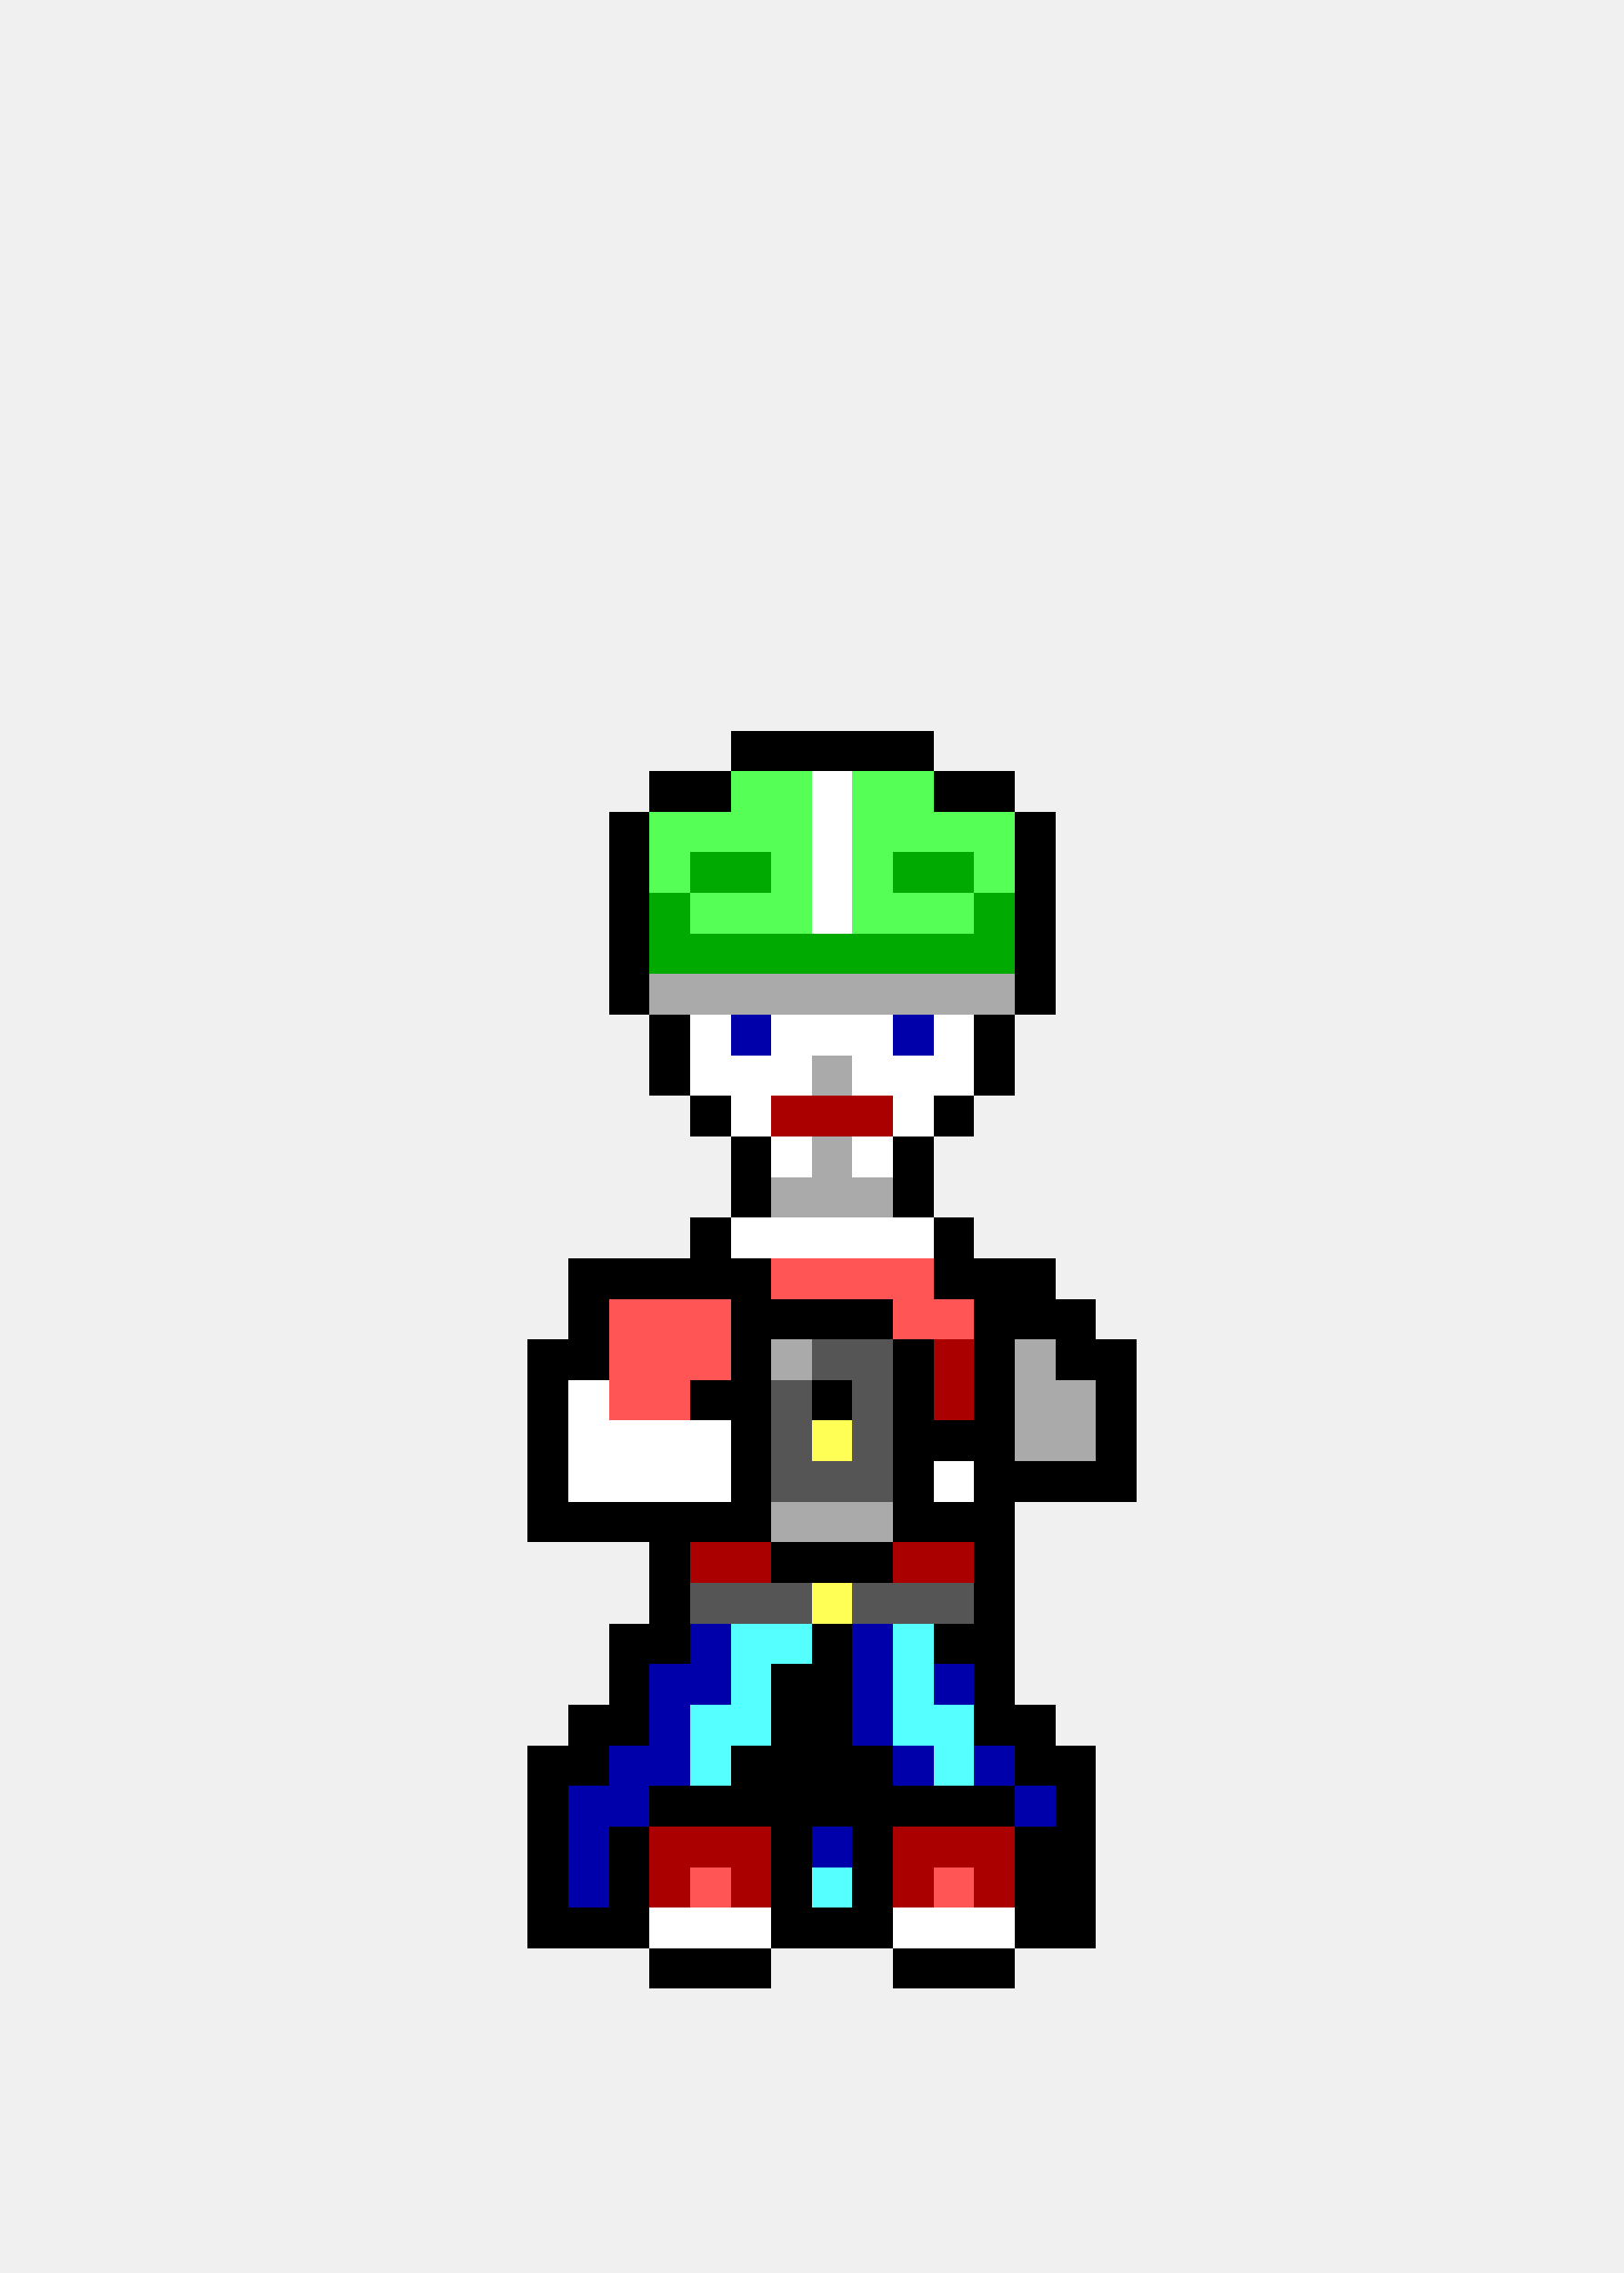
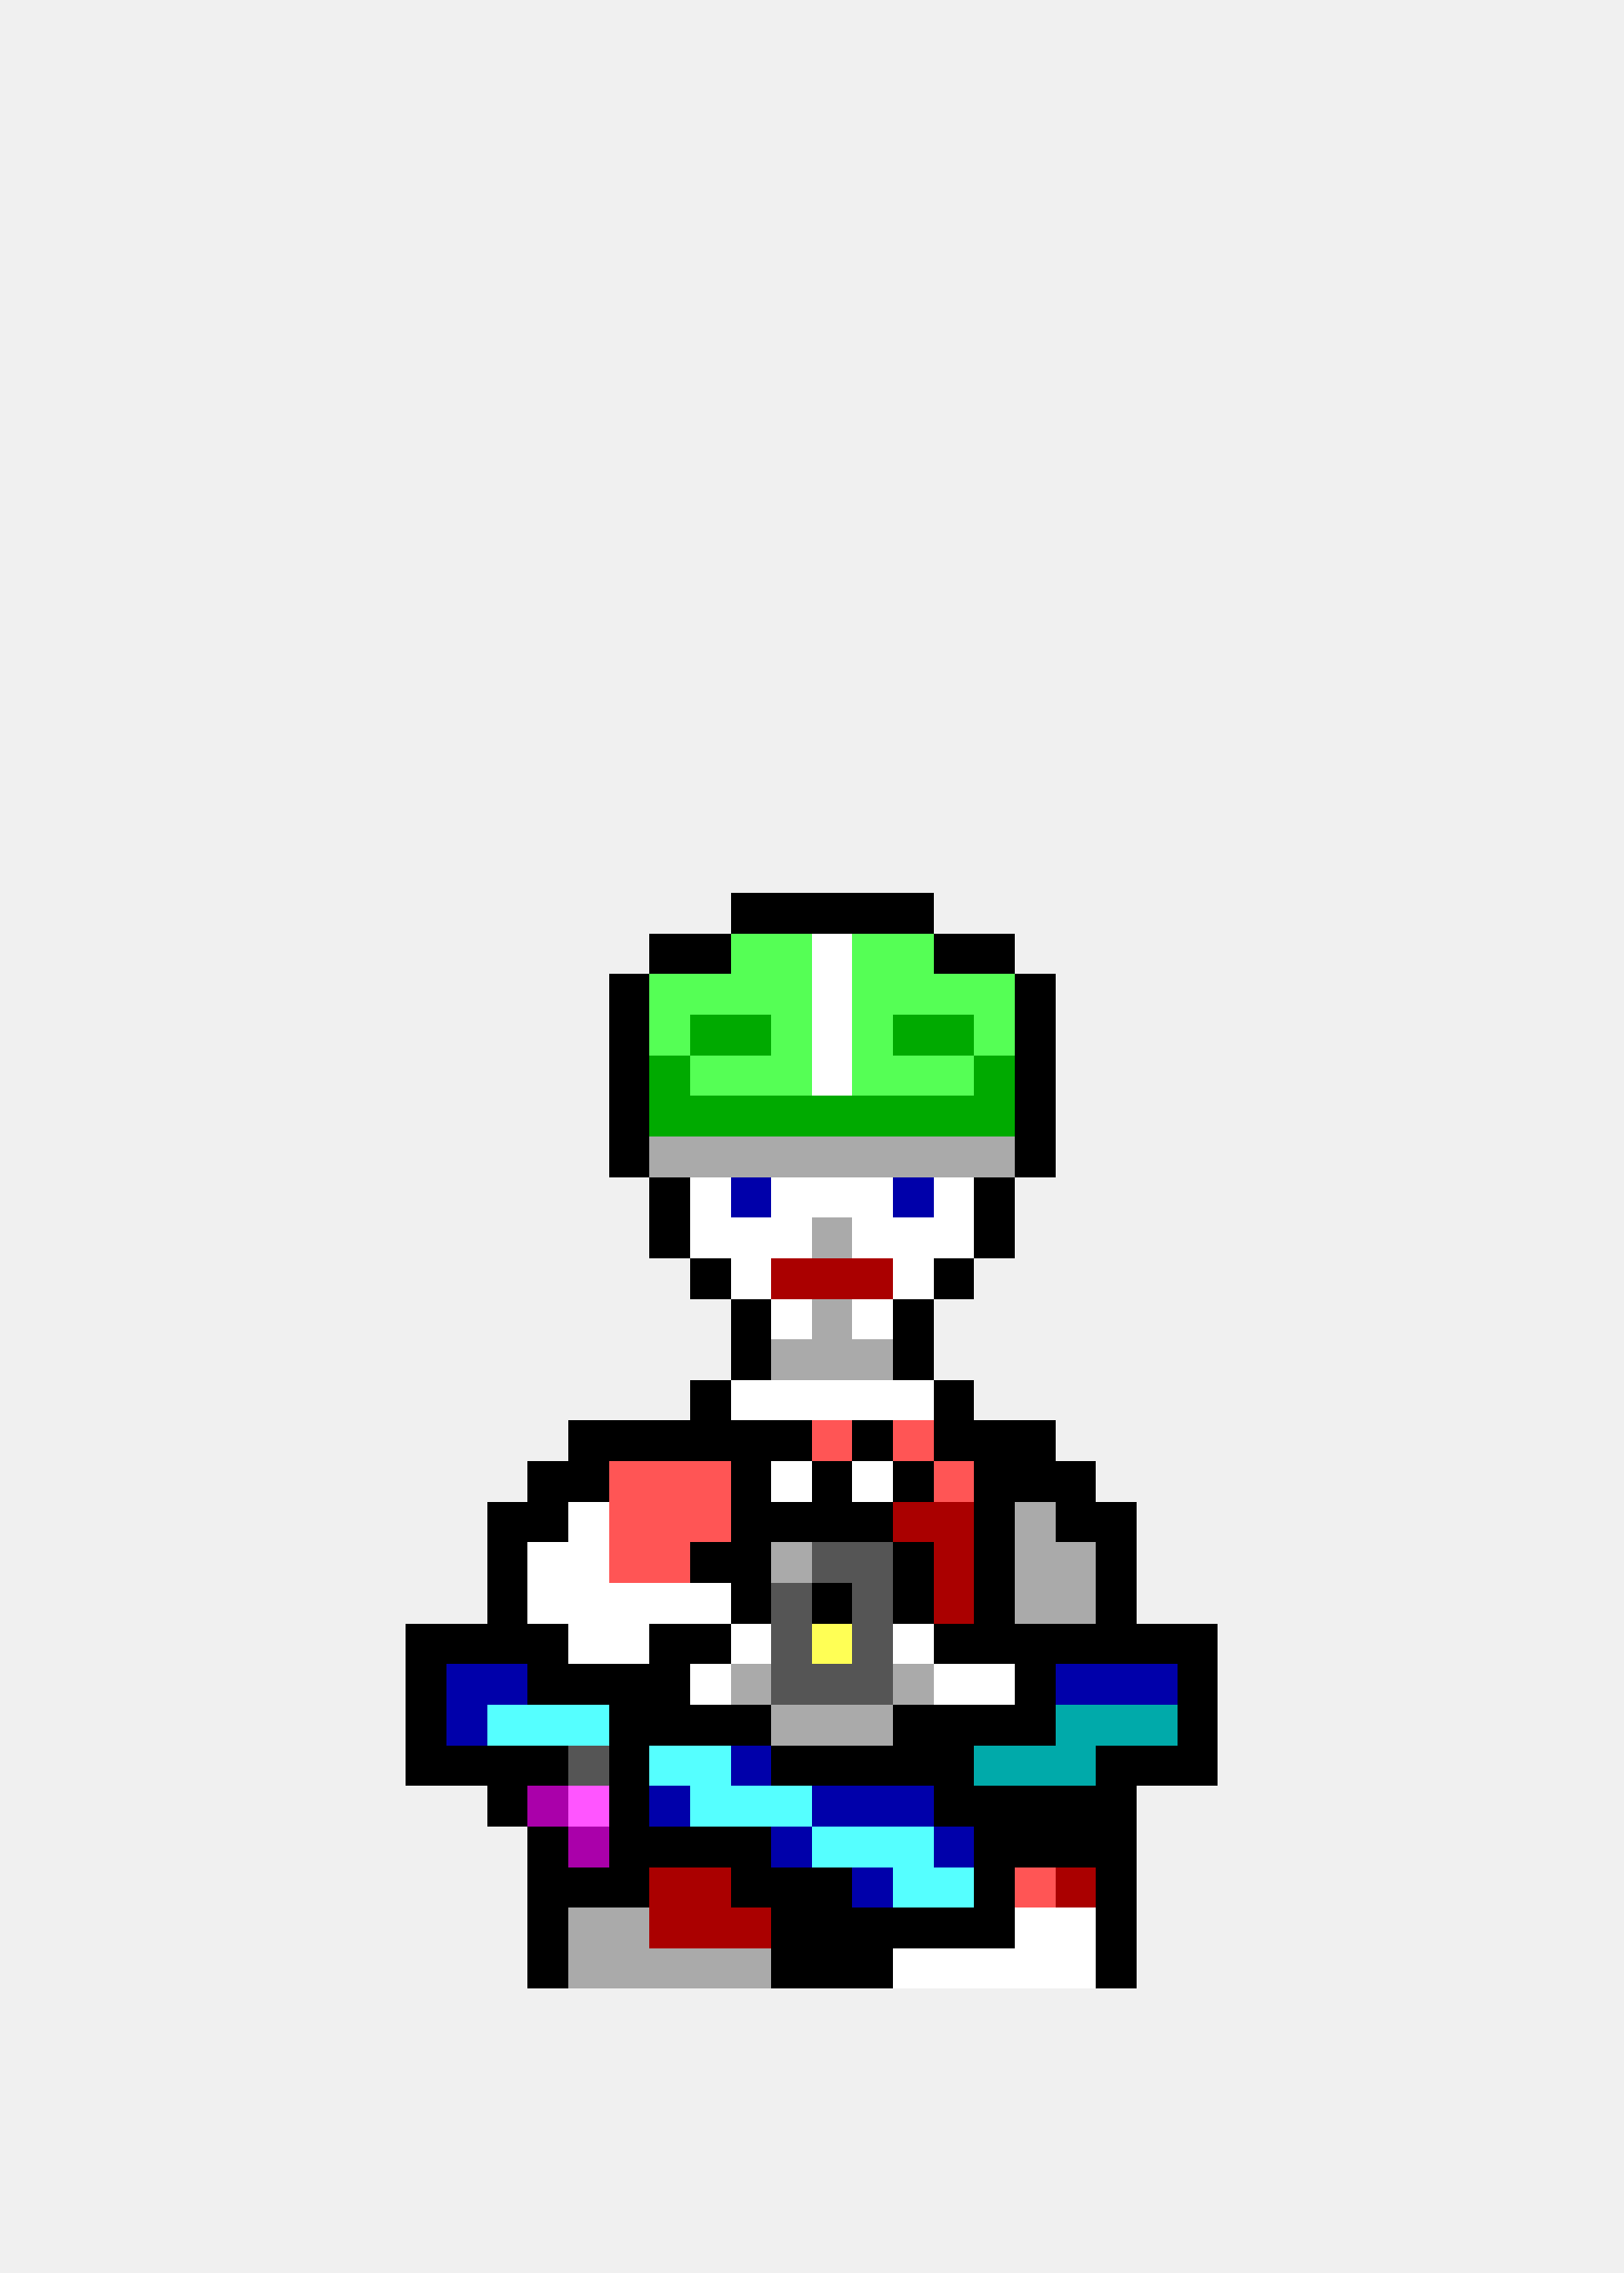
<svg xmlns="http://www.w3.org/2000/svg" width="40" height="56" viewBox="0 0 40 56" shape-rendering="crispEdges">
-   <rect x="18" y="18" width="1" height="1" fill="#000000" />
-   <rect x="19" y="18" width="1" height="1" fill="#000000" />
-   <rect x="20" y="18" width="1" height="1" fill="#000000" />
-   <rect x="21" y="18" width="1" height="1" fill="#000000" />
-   <rect x="22" y="18" width="1" height="1" fill="#000000" />
-   <rect x="16" y="19" width="1" height="1" fill="#000000" />
-   <rect x="17" y="19" width="1" height="1" fill="#000000" />
-   <rect x="18" y="19" width="1" height="1" fill="#55ff55" />
-   <rect x="19" y="19" width="1" height="1" fill="#55ff55" />
-   <rect x="20" y="19" width="1" height="1" fill="#ffffff" />
-   <rect x="21" y="19" width="1" height="1" fill="#55ff55" />
-   <rect x="22" y="19" width="1" height="1" fill="#55ff55" />
-   <rect x="23" y="19" width="1" height="1" fill="#000000" />
-   <rect x="24" y="19" width="1" height="1" fill="#000000" />
-   <rect x="15" y="20" width="1" height="1" fill="#000000" />
-   <rect x="16" y="20" width="1" height="1" fill="#55ff55" />
-   <rect x="17" y="20" width="1" height="1" fill="#55ff55" />
-   <rect x="18" y="20" width="1" height="1" fill="#55ff55" />
-   <rect x="19" y="20" width="1" height="1" fill="#55ff55" />
-   <rect x="20" y="20" width="1" height="1" fill="#ffffff" />
-   <rect x="21" y="20" width="1" height="1" fill="#55ff55" />
-   <rect x="22" y="20" width="1" height="1" fill="#55ff55" />
-   <rect x="23" y="20" width="1" height="1" fill="#55ff55" />
-   <rect x="24" y="20" width="1" height="1" fill="#55ff55" />
-   <rect x="25" y="20" width="1" height="1" fill="#000000" />
-   <rect x="15" y="21" width="1" height="1" fill="#000000" />
-   <rect x="16" y="21" width="1" height="1" fill="#55ff55" />
-   <rect x="17" y="21" width="1" height="1" fill="#00aa00" />
-   <rect x="18" y="21" width="1" height="1" fill="#00aa00" />
-   <rect x="19" y="21" width="1" height="1" fill="#55ff55" />
-   <rect x="20" y="21" width="1" height="1" fill="#ffffff" />
-   <rect x="21" y="21" width="1" height="1" fill="#55ff55" />
-   <rect x="22" y="21" width="1" height="1" fill="#00aa00" />
-   <rect x="23" y="21" width="1" height="1" fill="#00aa00" />
-   <rect x="24" y="21" width="1" height="1" fill="#55ff55" />
-   <rect x="25" y="21" width="1" height="1" fill="#000000" />
-   <rect x="15" y="22" width="1" height="1" fill="#000000" />
-   <rect x="16" y="22" width="1" height="1" fill="#00aa00" />
-   <rect x="17" y="22" width="1" height="1" fill="#55ff55" />
-   <rect x="18" y="22" width="1" height="1" fill="#55ff55" />
-   <rect x="19" y="22" width="1" height="1" fill="#55ff55" />
-   <rect x="20" y="22" width="1" height="1" fill="#ffffff" />
-   <rect x="21" y="22" width="1" height="1" fill="#55ff55" />
-   <rect x="22" y="22" width="1" height="1" fill="#55ff55" />
-   <rect x="23" y="22" width="1" height="1" fill="#55ff55" />
-   <rect x="24" y="22" width="1" height="1" fill="#00aa00" />
-   <rect x="25" y="22" width="1" height="1" fill="#000000" />
-   <rect x="15" y="23" width="1" height="1" fill="#000000" />
-   <rect x="16" y="23" width="1" height="1" fill="#00aa00" />
-   <rect x="17" y="23" width="1" height="1" fill="#00aa00" />
-   <rect x="18" y="23" width="1" height="1" fill="#00aa00" />
-   <rect x="19" y="23" width="1" height="1" fill="#00aa00" />
-   <rect x="20" y="23" width="1" height="1" fill="#00aa00" />
-   <rect x="21" y="23" width="1" height="1" fill="#00aa00" />
-   <rect x="22" y="23" width="1" height="1" fill="#00aa00" />
-   <rect x="23" y="23" width="1" height="1" fill="#00aa00" />
-   <rect x="24" y="23" width="1" height="1" fill="#00aa00" />
-   <rect x="25" y="23" width="1" height="1" fill="#000000" />
+   <rect x="18" y="22" width="1" height="1" fill="#000000" />
+   <rect x="19" y="22" width="1" height="1" fill="#000000" />
+   <rect x="20" y="22" width="1" height="1" fill="#000000" />
+   <rect x="21" y="22" width="1" height="1" fill="#000000" />
+   <rect x="22" y="22" width="1" height="1" fill="#000000" />
+   <rect x="16" y="23" width="1" height="1" fill="#000000" />
+   <rect x="17" y="23" width="1" height="1" fill="#000000" />
+   <rect x="18" y="23" width="1" height="1" fill="#55ff55" />
+   <rect x="19" y="23" width="1" height="1" fill="#55ff55" />
+   <rect x="20" y="23" width="1" height="1" fill="#ffffff" />
+   <rect x="21" y="23" width="1" height="1" fill="#55ff55" />
+   <rect x="22" y="23" width="1" height="1" fill="#55ff55" />
+   <rect x="23" y="23" width="1" height="1" fill="#000000" />
+   <rect x="24" y="23" width="1" height="1" fill="#000000" />
  <rect x="15" y="24" width="1" height="1" fill="#000000" />
-   <rect x="16" y="24" width="1" height="1" fill="#aaaaaa" />
-   <rect x="17" y="24" width="1" height="1" fill="#aaaaaa" />
-   <rect x="18" y="24" width="1" height="1" fill="#aaaaaa" />
-   <rect x="19" y="24" width="1" height="1" fill="#aaaaaa" />
-   <rect x="20" y="24" width="1" height="1" fill="#aaaaaa" />
-   <rect x="21" y="24" width="1" height="1" fill="#aaaaaa" />
-   <rect x="22" y="24" width="1" height="1" fill="#aaaaaa" />
-   <rect x="23" y="24" width="1" height="1" fill="#aaaaaa" />
-   <rect x="24" y="24" width="1" height="1" fill="#aaaaaa" />
+   <rect x="16" y="24" width="1" height="1" fill="#55ff55" />
+   <rect x="17" y="24" width="1" height="1" fill="#55ff55" />
+   <rect x="18" y="24" width="1" height="1" fill="#55ff55" />
+   <rect x="19" y="24" width="1" height="1" fill="#55ff55" />
+   <rect x="20" y="24" width="1" height="1" fill="#ffffff" />
+   <rect x="21" y="24" width="1" height="1" fill="#55ff55" />
+   <rect x="22" y="24" width="1" height="1" fill="#55ff55" />
+   <rect x="23" y="24" width="1" height="1" fill="#55ff55" />
+   <rect x="24" y="24" width="1" height="1" fill="#55ff55" />
  <rect x="25" y="24" width="1" height="1" fill="#000000" />
-   <rect x="16" y="25" width="1" height="1" fill="#000000" />
-   <rect x="17" y="25" width="1" height="1" fill="#ffffff" />
-   <rect x="18" y="25" width="1" height="1" fill="#0000aa" />
-   <rect x="19" y="25" width="1" height="1" fill="#ffffff" />
+   <rect x="15" y="25" width="1" height="1" fill="#000000" />
+   <rect x="16" y="25" width="1" height="1" fill="#55ff55" />
+   <rect x="17" y="25" width="1" height="1" fill="#00aa00" />
+   <rect x="18" y="25" width="1" height="1" fill="#00aa00" />
+   <rect x="19" y="25" width="1" height="1" fill="#55ff55" />
  <rect x="20" y="25" width="1" height="1" fill="#ffffff" />
-   <rect x="21" y="25" width="1" height="1" fill="#ffffff" />
-   <rect x="22" y="25" width="1" height="1" fill="#0000aa" />
-   <rect x="23" y="25" width="1" height="1" fill="#ffffff" />
-   <rect x="24" y="25" width="1" height="1" fill="#000000" />
-   <rect x="16" y="26" width="1" height="1" fill="#000000" />
-   <rect x="17" y="26" width="1" height="1" fill="#ffffff" />
-   <rect x="18" y="26" width="1" height="1" fill="#ffffff" />
-   <rect x="19" y="26" width="1" height="1" fill="#ffffff" />
-   <rect x="20" y="26" width="1" height="1" fill="#aaaaaa" />
-   <rect x="21" y="26" width="1" height="1" fill="#ffffff" />
-   <rect x="22" y="26" width="1" height="1" fill="#ffffff" />
-   <rect x="23" y="26" width="1" height="1" fill="#ffffff" />
-   <rect x="24" y="26" width="1" height="1" fill="#000000" />
-   <rect x="17" y="27" width="1" height="1" fill="#000000" />
-   <rect x="18" y="27" width="1" height="1" fill="#ffffff" />
-   <rect x="19" y="27" width="1" height="1" fill="#aa0000" />
-   <rect x="20" y="27" width="1" height="1" fill="#aa0000" />
-   <rect x="21" y="27" width="1" height="1" fill="#aa0000" />
-   <rect x="22" y="27" width="1" height="1" fill="#ffffff" />
-   <rect x="23" y="27" width="1" height="1" fill="#000000" />
-   <rect x="18" y="28" width="1" height="1" fill="#000000" />
-   <rect x="19" y="28" width="1" height="1" fill="#ffffff" />
+   <rect x="21" y="25" width="1" height="1" fill="#55ff55" />
+   <rect x="22" y="25" width="1" height="1" fill="#00aa00" />
+   <rect x="23" y="25" width="1" height="1" fill="#00aa00" />
+   <rect x="24" y="25" width="1" height="1" fill="#55ff55" />
+   <rect x="25" y="25" width="1" height="1" fill="#000000" />
+   <rect x="15" y="26" width="1" height="1" fill="#000000" />
+   <rect x="16" y="26" width="1" height="1" fill="#00aa00" />
+   <rect x="17" y="26" width="1" height="1" fill="#55ff55" />
+   <rect x="18" y="26" width="1" height="1" fill="#55ff55" />
+   <rect x="19" y="26" width="1" height="1" fill="#55ff55" />
+   <rect x="20" y="26" width="1" height="1" fill="#ffffff" />
+   <rect x="21" y="26" width="1" height="1" fill="#55ff55" />
+   <rect x="22" y="26" width="1" height="1" fill="#55ff55" />
+   <rect x="23" y="26" width="1" height="1" fill="#55ff55" />
+   <rect x="24" y="26" width="1" height="1" fill="#00aa00" />
+   <rect x="25" y="26" width="1" height="1" fill="#000000" />
+   <rect x="15" y="27" width="1" height="1" fill="#000000" />
+   <rect x="16" y="27" width="1" height="1" fill="#00aa00" />
+   <rect x="17" y="27" width="1" height="1" fill="#00aa00" />
+   <rect x="18" y="27" width="1" height="1" fill="#00aa00" />
+   <rect x="19" y="27" width="1" height="1" fill="#00aa00" />
+   <rect x="20" y="27" width="1" height="1" fill="#00aa00" />
+   <rect x="21" y="27" width="1" height="1" fill="#00aa00" />
+   <rect x="22" y="27" width="1" height="1" fill="#00aa00" />
+   <rect x="23" y="27" width="1" height="1" fill="#00aa00" />
+   <rect x="24" y="27" width="1" height="1" fill="#00aa00" />
+   <rect x="25" y="27" width="1" height="1" fill="#000000" />
+   <rect x="15" y="28" width="1" height="1" fill="#000000" />
+   <rect x="16" y="28" width="1" height="1" fill="#aaaaaa" />
+   <rect x="17" y="28" width="1" height="1" fill="#aaaaaa" />
+   <rect x="18" y="28" width="1" height="1" fill="#aaaaaa" />
+   <rect x="19" y="28" width="1" height="1" fill="#aaaaaa" />
  <rect x="20" y="28" width="1" height="1" fill="#aaaaaa" />
-   <rect x="21" y="28" width="1" height="1" fill="#ffffff" />
-   <rect x="22" y="28" width="1" height="1" fill="#000000" />
-   <rect x="18" y="29" width="1" height="1" fill="#000000" />
-   <rect x="19" y="29" width="1" height="1" fill="#aaaaaa" />
-   <rect x="20" y="29" width="1" height="1" fill="#aaaaaa" />
-   <rect x="21" y="29" width="1" height="1" fill="#aaaaaa" />
-   <rect x="22" y="29" width="1" height="1" fill="#000000" />
-   <rect x="17" y="30" width="1" height="1" fill="#000000" />
+   <rect x="21" y="28" width="1" height="1" fill="#aaaaaa" />
+   <rect x="22" y="28" width="1" height="1" fill="#aaaaaa" />
+   <rect x="23" y="28" width="1" height="1" fill="#aaaaaa" />
+   <rect x="24" y="28" width="1" height="1" fill="#aaaaaa" />
+   <rect x="25" y="28" width="1" height="1" fill="#000000" />
+   <rect x="16" y="29" width="1" height="1" fill="#000000" />
+   <rect x="17" y="29" width="1" height="1" fill="#ffffff" />
+   <rect x="18" y="29" width="1" height="1" fill="#0000aa" />
+   <rect x="19" y="29" width="1" height="1" fill="#ffffff" />
+   <rect x="20" y="29" width="1" height="1" fill="#ffffff" />
+   <rect x="21" y="29" width="1" height="1" fill="#ffffff" />
+   <rect x="22" y="29" width="1" height="1" fill="#0000aa" />
+   <rect x="23" y="29" width="1" height="1" fill="#ffffff" />
+   <rect x="24" y="29" width="1" height="1" fill="#000000" />
+   <rect x="16" y="30" width="1" height="1" fill="#000000" />
+   <rect x="17" y="30" width="1" height="1" fill="#ffffff" />
  <rect x="18" y="30" width="1" height="1" fill="#ffffff" />
  <rect x="19" y="30" width="1" height="1" fill="#ffffff" />
-   <rect x="20" y="30" width="1" height="1" fill="#ffffff" />
+   <rect x="20" y="30" width="1" height="1" fill="#aaaaaa" />
  <rect x="21" y="30" width="1" height="1" fill="#ffffff" />
  <rect x="22" y="30" width="1" height="1" fill="#ffffff" />
-   <rect x="23" y="30" width="1" height="1" fill="#000000" />
-   <rect x="14" y="31" width="1" height="1" fill="#000000" />
-   <rect x="15" y="31" width="1" height="1" fill="#000000" />
-   <rect x="16" y="31" width="1" height="1" fill="#000000" />
+   <rect x="23" y="30" width="1" height="1" fill="#ffffff" />
+   <rect x="24" y="30" width="1" height="1" fill="#000000" />
  <rect x="17" y="31" width="1" height="1" fill="#000000" />
-   <rect x="18" y="31" width="1" height="1" fill="#000000" />
-   <rect x="19" y="31" width="1" height="1" fill="#ff5555" />
-   <rect x="20" y="31" width="1" height="1" fill="#ff5555" />
-   <rect x="21" y="31" width="1" height="1" fill="#ff5555" />
-   <rect x="22" y="31" width="1" height="1" fill="#ff5555" />
+   <rect x="18" y="31" width="1" height="1" fill="#ffffff" />
+   <rect x="19" y="31" width="1" height="1" fill="#aa0000" />
+   <rect x="20" y="31" width="1" height="1" fill="#aa0000" />
+   <rect x="21" y="31" width="1" height="1" fill="#aa0000" />
+   <rect x="22" y="31" width="1" height="1" fill="#ffffff" />
  <rect x="23" y="31" width="1" height="1" fill="#000000" />
-   <rect x="24" y="31" width="1" height="1" fill="#000000" />
-   <rect x="25" y="31" width="1" height="1" fill="#000000" />
-   <rect x="14" y="32" width="1" height="1" fill="#000000" />
-   <rect x="15" y="32" width="1" height="1" fill="#ff5555" />
-   <rect x="16" y="32" width="1" height="1" fill="#ff5555" />
-   <rect x="17" y="32" width="1" height="1" fill="#ff5555" />
  <rect x="18" y="32" width="1" height="1" fill="#000000" />
-   <rect x="19" y="32" width="1" height="1" fill="#000000" />
-   <rect x="20" y="32" width="1" height="1" fill="#000000" />
-   <rect x="21" y="32" width="1" height="1" fill="#000000" />
-   <rect x="22" y="32" width="1" height="1" fill="#ff5555" />
-   <rect x="23" y="32" width="1" height="1" fill="#ff5555" />
-   <rect x="24" y="32" width="1" height="1" fill="#000000" />
-   <rect x="25" y="32" width="1" height="1" fill="#000000" />
-   <rect x="26" y="32" width="1" height="1" fill="#000000" />
-   <rect x="13" y="33" width="1" height="1" fill="#000000" />
-   <rect x="14" y="33" width="1" height="1" fill="#000000" />
-   <rect x="15" y="33" width="1" height="1" fill="#ff5555" />
-   <rect x="16" y="33" width="1" height="1" fill="#ff5555" />
-   <rect x="17" y="33" width="1" height="1" fill="#ff5555" />
+   <rect x="19" y="32" width="1" height="1" fill="#ffffff" />
+   <rect x="20" y="32" width="1" height="1" fill="#aaaaaa" />
+   <rect x="21" y="32" width="1" height="1" fill="#ffffff" />
+   <rect x="22" y="32" width="1" height="1" fill="#000000" />
  <rect x="18" y="33" width="1" height="1" fill="#000000" />
  <rect x="19" y="33" width="1" height="1" fill="#aaaaaa" />
-   <rect x="20" y="33" width="1" height="1" fill="#555555" />
-   <rect x="21" y="33" width="1" height="1" fill="#555555" />
+   <rect x="20" y="33" width="1" height="1" fill="#aaaaaa" />
+   <rect x="21" y="33" width="1" height="1" fill="#aaaaaa" />
  <rect x="22" y="33" width="1" height="1" fill="#000000" />
-   <rect x="23" y="33" width="1" height="1" fill="#aa0000" />
-   <rect x="24" y="33" width="1" height="1" fill="#000000" />
-   <rect x="25" y="33" width="1" height="1" fill="#aaaaaa" />
-   <rect x="26" y="33" width="1" height="1" fill="#000000" />
-   <rect x="27" y="33" width="1" height="1" fill="#000000" />
-   <rect x="13" y="34" width="1" height="1" fill="#000000" />
-   <rect x="14" y="34" width="1" height="1" fill="#ffffff" />
-   <rect x="15" y="34" width="1" height="1" fill="#ff5555" />
-   <rect x="16" y="34" width="1" height="1" fill="#ff5555" />
  <rect x="17" y="34" width="1" height="1" fill="#000000" />
-   <rect x="18" y="34" width="1" height="1" fill="#000000" />
-   <rect x="19" y="34" width="1" height="1" fill="#555555" />
-   <rect x="20" y="34" width="1" height="1" fill="#000000" />
-   <rect x="21" y="34" width="1" height="1" fill="#555555" />
-   <rect x="22" y="34" width="1" height="1" fill="#000000" />
-   <rect x="23" y="34" width="1" height="1" fill="#aa0000" />
-   <rect x="24" y="34" width="1" height="1" fill="#000000" />
-   <rect x="25" y="34" width="1" height="1" fill="#aaaaaa" />
-   <rect x="26" y="34" width="1" height="1" fill="#aaaaaa" />
-   <rect x="27" y="34" width="1" height="1" fill="#000000" />
-   <rect x="13" y="35" width="1" height="1" fill="#000000" />
-   <rect x="14" y="35" width="1" height="1" fill="#ffffff" />
-   <rect x="15" y="35" width="1" height="1" fill="#ffffff" />
-   <rect x="16" y="35" width="1" height="1" fill="#ffffff" />
-   <rect x="17" y="35" width="1" height="1" fill="#ffffff" />
+   <rect x="18" y="34" width="1" height="1" fill="#ffffff" />
+   <rect x="19" y="34" width="1" height="1" fill="#ffffff" />
+   <rect x="20" y="34" width="1" height="1" fill="#ffffff" />
+   <rect x="21" y="34" width="1" height="1" fill="#ffffff" />
+   <rect x="22" y="34" width="1" height="1" fill="#ffffff" />
+   <rect x="23" y="34" width="1" height="1" fill="#000000" />
+   <rect x="14" y="35" width="1" height="1" fill="#000000" />
+   <rect x="15" y="35" width="1" height="1" fill="#000000" />
+   <rect x="16" y="35" width="1" height="1" fill="#000000" />
+   <rect x="17" y="35" width="1" height="1" fill="#000000" />
  <rect x="18" y="35" width="1" height="1" fill="#000000" />
-   <rect x="19" y="35" width="1" height="1" fill="#555555" />
-   <rect x="20" y="35" width="1" height="1" fill="#ffff55" />
-   <rect x="21" y="35" width="1" height="1" fill="#555555" />
-   <rect x="22" y="35" width="1" height="1" fill="#000000" />
+   <rect x="19" y="35" width="1" height="1" fill="#000000" />
+   <rect x="20" y="35" width="1" height="1" fill="#ff5555" />
+   <rect x="21" y="35" width="1" height="1" fill="#000000" />
+   <rect x="22" y="35" width="1" height="1" fill="#ff5555" />
  <rect x="23" y="35" width="1" height="1" fill="#000000" />
  <rect x="24" y="35" width="1" height="1" fill="#000000" />
-   <rect x="25" y="35" width="1" height="1" fill="#aaaaaa" />
-   <rect x="26" y="35" width="1" height="1" fill="#aaaaaa" />
-   <rect x="27" y="35" width="1" height="1" fill="#000000" />
+   <rect x="25" y="35" width="1" height="1" fill="#000000" />
  <rect x="13" y="36" width="1" height="1" fill="#000000" />
-   <rect x="14" y="36" width="1" height="1" fill="#ffffff" />
-   <rect x="15" y="36" width="1" height="1" fill="#ffffff" />
-   <rect x="16" y="36" width="1" height="1" fill="#ffffff" />
-   <rect x="17" y="36" width="1" height="1" fill="#ffffff" />
+   <rect x="14" y="36" width="1" height="1" fill="#000000" />
+   <rect x="15" y="36" width="1" height="1" fill="#ff5555" />
+   <rect x="16" y="36" width="1" height="1" fill="#ff5555" />
+   <rect x="17" y="36" width="1" height="1" fill="#ff5555" />
  <rect x="18" y="36" width="1" height="1" fill="#000000" />
-   <rect x="19" y="36" width="1" height="1" fill="#555555" />
-   <rect x="20" y="36" width="1" height="1" fill="#555555" />
-   <rect x="21" y="36" width="1" height="1" fill="#555555" />
+   <rect x="19" y="36" width="1" height="1" fill="#ffffff" />
+   <rect x="20" y="36" width="1" height="1" fill="#000000" />
+   <rect x="21" y="36" width="1" height="1" fill="#ffffff" />
  <rect x="22" y="36" width="1" height="1" fill="#000000" />
-   <rect x="23" y="36" width="1" height="1" fill="#ffffff" />
+   <rect x="23" y="36" width="1" height="1" fill="#ff5555" />
  <rect x="24" y="36" width="1" height="1" fill="#000000" />
  <rect x="25" y="36" width="1" height="1" fill="#000000" />
  <rect x="26" y="36" width="1" height="1" fill="#000000" />
-   <rect x="27" y="36" width="1" height="1" fill="#000000" />
+   <rect x="12" y="37" width="1" height="1" fill="#000000" />
  <rect x="13" y="37" width="1" height="1" fill="#000000" />
-   <rect x="14" y="37" width="1" height="1" fill="#000000" />
-   <rect x="15" y="37" width="1" height="1" fill="#000000" />
-   <rect x="16" y="37" width="1" height="1" fill="#000000" />
-   <rect x="17" y="37" width="1" height="1" fill="#000000" />
+   <rect x="14" y="37" width="1" height="1" fill="#ffffff" />
+   <rect x="15" y="37" width="1" height="1" fill="#ff5555" />
+   <rect x="16" y="37" width="1" height="1" fill="#ff5555" />
+   <rect x="17" y="37" width="1" height="1" fill="#ff5555" />
  <rect x="18" y="37" width="1" height="1" fill="#000000" />
-   <rect x="19" y="37" width="1" height="1" fill="#aaaaaa" />
-   <rect x="20" y="37" width="1" height="1" fill="#aaaaaa" />
-   <rect x="21" y="37" width="1" height="1" fill="#aaaaaa" />
-   <rect x="22" y="37" width="1" height="1" fill="#000000" />
-   <rect x="23" y="37" width="1" height="1" fill="#000000" />
+   <rect x="19" y="37" width="1" height="1" fill="#000000" />
+   <rect x="20" y="37" width="1" height="1" fill="#000000" />
+   <rect x="21" y="37" width="1" height="1" fill="#000000" />
+   <rect x="22" y="37" width="1" height="1" fill="#aa0000" />
+   <rect x="23" y="37" width="1" height="1" fill="#aa0000" />
  <rect x="24" y="37" width="1" height="1" fill="#000000" />
-   <rect x="16" y="38" width="1" height="1" fill="#000000" />
-   <rect x="17" y="38" width="1" height="1" fill="#aa0000" />
-   <rect x="18" y="38" width="1" height="1" fill="#aa0000" />
-   <rect x="19" y="38" width="1" height="1" fill="#000000" />
-   <rect x="20" y="38" width="1" height="1" fill="#000000" />
-   <rect x="21" y="38" width="1" height="1" fill="#000000" />
-   <rect x="22" y="38" width="1" height="1" fill="#aa0000" />
+   <rect x="25" y="37" width="1" height="1" fill="#aaaaaa" />
+   <rect x="26" y="37" width="1" height="1" fill="#000000" />
+   <rect x="27" y="37" width="1" height="1" fill="#000000" />
+   <rect x="12" y="38" width="1" height="1" fill="#000000" />
+   <rect x="13" y="38" width="1" height="1" fill="#ffffff" />
+   <rect x="14" y="38" width="1" height="1" fill="#ffffff" />
+   <rect x="15" y="38" width="1" height="1" fill="#ff5555" />
+   <rect x="16" y="38" width="1" height="1" fill="#ff5555" />
+   <rect x="17" y="38" width="1" height="1" fill="#000000" />
+   <rect x="18" y="38" width="1" height="1" fill="#000000" />
+   <rect x="19" y="38" width="1" height="1" fill="#aaaaaa" />
+   <rect x="20" y="38" width="1" height="1" fill="#555555" />
+   <rect x="21" y="38" width="1" height="1" fill="#555555" />
+   <rect x="22" y="38" width="1" height="1" fill="#000000" />
  <rect x="23" y="38" width="1" height="1" fill="#aa0000" />
  <rect x="24" y="38" width="1" height="1" fill="#000000" />
-   <rect x="16" y="39" width="1" height="1" fill="#000000" />
-   <rect x="17" y="39" width="1" height="1" fill="#555555" />
-   <rect x="18" y="39" width="1" height="1" fill="#555555" />
+   <rect x="25" y="38" width="1" height="1" fill="#aaaaaa" />
+   <rect x="26" y="38" width="1" height="1" fill="#aaaaaa" />
+   <rect x="27" y="38" width="1" height="1" fill="#000000" />
+   <rect x="12" y="39" width="1" height="1" fill="#000000" />
+   <rect x="13" y="39" width="1" height="1" fill="#ffffff" />
+   <rect x="14" y="39" width="1" height="1" fill="#ffffff" />
+   <rect x="15" y="39" width="1" height="1" fill="#ffffff" />
+   <rect x="16" y="39" width="1" height="1" fill="#ffffff" />
+   <rect x="17" y="39" width="1" height="1" fill="#ffffff" />
+   <rect x="18" y="39" width="1" height="1" fill="#000000" />
  <rect x="19" y="39" width="1" height="1" fill="#555555" />
-   <rect x="20" y="39" width="1" height="1" fill="#ffff55" />
+   <rect x="20" y="39" width="1" height="1" fill="#000000" />
  <rect x="21" y="39" width="1" height="1" fill="#555555" />
-   <rect x="22" y="39" width="1" height="1" fill="#555555" />
-   <rect x="23" y="39" width="1" height="1" fill="#555555" />
+   <rect x="22" y="39" width="1" height="1" fill="#000000" />
+   <rect x="23" y="39" width="1" height="1" fill="#aa0000" />
  <rect x="24" y="39" width="1" height="1" fill="#000000" />
-   <rect x="15" y="40" width="1" height="1" fill="#000000" />
+   <rect x="25" y="39" width="1" height="1" fill="#aaaaaa" />
+   <rect x="26" y="39" width="1" height="1" fill="#aaaaaa" />
+   <rect x="27" y="39" width="1" height="1" fill="#000000" />
+   <rect x="10" y="40" width="1" height="1" fill="#000000" />
+   <rect x="11" y="40" width="1" height="1" fill="#000000" />
+   <rect x="12" y="40" width="1" height="1" fill="#000000" />
+   <rect x="13" y="40" width="1" height="1" fill="#000000" />
+   <rect x="14" y="40" width="1" height="1" fill="#ffffff" />
+   <rect x="15" y="40" width="1" height="1" fill="#ffffff" />
  <rect x="16" y="40" width="1" height="1" fill="#000000" />
-   <rect x="17" y="40" width="1" height="1" fill="#0000aa" />
-   <rect x="18" y="40" width="1" height="1" fill="#55ffff" />
-   <rect x="19" y="40" width="1" height="1" fill="#55ffff" />
-   <rect x="20" y="40" width="1" height="1" fill="#000000" />
-   <rect x="21" y="40" width="1" height="1" fill="#0000aa" />
-   <rect x="22" y="40" width="1" height="1" fill="#55ffff" />
+   <rect x="17" y="40" width="1" height="1" fill="#000000" />
+   <rect x="18" y="40" width="1" height="1" fill="#ffffff" />
+   <rect x="19" y="40" width="1" height="1" fill="#555555" />
+   <rect x="20" y="40" width="1" height="1" fill="#ffff55" />
+   <rect x="21" y="40" width="1" height="1" fill="#555555" />
+   <rect x="22" y="40" width="1" height="1" fill="#ffffff" />
  <rect x="23" y="40" width="1" height="1" fill="#000000" />
  <rect x="24" y="40" width="1" height="1" fill="#000000" />
+   <rect x="25" y="40" width="1" height="1" fill="#000000" />
+   <rect x="26" y="40" width="1" height="1" fill="#000000" />
+   <rect x="27" y="40" width="1" height="1" fill="#000000" />
+   <rect x="28" y="40" width="1" height="1" fill="#000000" />
+   <rect x="29" y="40" width="1" height="1" fill="#000000" />
+   <rect x="10" y="41" width="1" height="1" fill="#000000" />
+   <rect x="11" y="41" width="1" height="1" fill="#0000aa" />
+   <rect x="12" y="41" width="1" height="1" fill="#0000aa" />
+   <rect x="13" y="41" width="1" height="1" fill="#000000" />
+   <rect x="14" y="41" width="1" height="1" fill="#000000" />
  <rect x="15" y="41" width="1" height="1" fill="#000000" />
-   <rect x="16" y="41" width="1" height="1" fill="#0000aa" />
-   <rect x="17" y="41" width="1" height="1" fill="#0000aa" />
-   <rect x="18" y="41" width="1" height="1" fill="#55ffff" />
-   <rect x="19" y="41" width="1" height="1" fill="#000000" />
-   <rect x="20" y="41" width="1" height="1" fill="#000000" />
-   <rect x="21" y="41" width="1" height="1" fill="#0000aa" />
-   <rect x="22" y="41" width="1" height="1" fill="#55ffff" />
-   <rect x="23" y="41" width="1" height="1" fill="#0000aa" />
-   <rect x="24" y="41" width="1" height="1" fill="#000000" />
-   <rect x="14" y="42" width="1" height="1" fill="#000000" />
+   <rect x="16" y="41" width="1" height="1" fill="#000000" />
+   <rect x="17" y="41" width="1" height="1" fill="#ffffff" />
+   <rect x="18" y="41" width="1" height="1" fill="#aaaaaa" />
+   <rect x="19" y="41" width="1" height="1" fill="#555555" />
+   <rect x="20" y="41" width="1" height="1" fill="#555555" />
+   <rect x="21" y="41" width="1" height="1" fill="#555555" />
+   <rect x="22" y="41" width="1" height="1" fill="#aaaaaa" />
+   <rect x="23" y="41" width="1" height="1" fill="#ffffff" />
+   <rect x="24" y="41" width="1" height="1" fill="#ffffff" />
+   <rect x="25" y="41" width="1" height="1" fill="#000000" />
+   <rect x="26" y="41" width="1" height="1" fill="#0000aa" />
+   <rect x="27" y="41" width="1" height="1" fill="#0000aa" />
+   <rect x="28" y="41" width="1" height="1" fill="#0000aa" />
+   <rect x="29" y="41" width="1" height="1" fill="#000000" />
+   <rect x="10" y="42" width="1" height="1" fill="#000000" />
+   <rect x="11" y="42" width="1" height="1" fill="#0000aa" />
+   <rect x="12" y="42" width="1" height="1" fill="#55ffff" />
+   <rect x="13" y="42" width="1" height="1" fill="#55ffff" />
+   <rect x="14" y="42" width="1" height="1" fill="#55ffff" />
  <rect x="15" y="42" width="1" height="1" fill="#000000" />
-   <rect x="16" y="42" width="1" height="1" fill="#0000aa" />
-   <rect x="17" y="42" width="1" height="1" fill="#55ffff" />
-   <rect x="18" y="42" width="1" height="1" fill="#55ffff" />
-   <rect x="19" y="42" width="1" height="1" fill="#000000" />
-   <rect x="20" y="42" width="1" height="1" fill="#000000" />
-   <rect x="21" y="42" width="1" height="1" fill="#0000aa" />
-   <rect x="22" y="42" width="1" height="1" fill="#55ffff" />
-   <rect x="23" y="42" width="1" height="1" fill="#55ffff" />
+   <rect x="16" y="42" width="1" height="1" fill="#000000" />
+   <rect x="17" y="42" width="1" height="1" fill="#000000" />
+   <rect x="18" y="42" width="1" height="1" fill="#000000" />
+   <rect x="19" y="42" width="1" height="1" fill="#aaaaaa" />
+   <rect x="20" y="42" width="1" height="1" fill="#aaaaaa" />
+   <rect x="21" y="42" width="1" height="1" fill="#aaaaaa" />
+   <rect x="22" y="42" width="1" height="1" fill="#000000" />
+   <rect x="23" y="42" width="1" height="1" fill="#000000" />
  <rect x="24" y="42" width="1" height="1" fill="#000000" />
  <rect x="25" y="42" width="1" height="1" fill="#000000" />
+   <rect x="26" y="42" width="1" height="1" fill="#00aaaa" />
+   <rect x="27" y="42" width="1" height="1" fill="#00aaaa" />
+   <rect x="28" y="42" width="1" height="1" fill="#00aaaa" />
+   <rect x="29" y="42" width="1" height="1" fill="#000000" />
+   <rect x="10" y="43" width="1" height="1" fill="#000000" />
+   <rect x="11" y="43" width="1" height="1" fill="#000000" />
+   <rect x="12" y="43" width="1" height="1" fill="#000000" />
  <rect x="13" y="43" width="1" height="1" fill="#000000" />
-   <rect x="14" y="43" width="1" height="1" fill="#000000" />
-   <rect x="15" y="43" width="1" height="1" fill="#0000aa" />
-   <rect x="16" y="43" width="1" height="1" fill="#0000aa" />
+   <rect x="14" y="43" width="1" height="1" fill="#555555" />
+   <rect x="15" y="43" width="1" height="1" fill="#000000" />
+   <rect x="16" y="43" width="1" height="1" fill="#55ffff" />
  <rect x="17" y="43" width="1" height="1" fill="#55ffff" />
-   <rect x="18" y="43" width="1" height="1" fill="#000000" />
+   <rect x="18" y="43" width="1" height="1" fill="#0000aa" />
  <rect x="19" y="43" width="1" height="1" fill="#000000" />
  <rect x="20" y="43" width="1" height="1" fill="#000000" />
  <rect x="21" y="43" width="1" height="1" fill="#000000" />
-   <rect x="22" y="43" width="1" height="1" fill="#0000aa" />
-   <rect x="23" y="43" width="1" height="1" fill="#55ffff" />
-   <rect x="24" y="43" width="1" height="1" fill="#0000aa" />
-   <rect x="25" y="43" width="1" height="1" fill="#000000" />
-   <rect x="26" y="43" width="1" height="1" fill="#000000" />
-   <rect x="13" y="44" width="1" height="1" fill="#000000" />
-   <rect x="14" y="44" width="1" height="1" fill="#0000aa" />
-   <rect x="15" y="44" width="1" height="1" fill="#0000aa" />
-   <rect x="16" y="44" width="1" height="1" fill="#000000" />
-   <rect x="17" y="44" width="1" height="1" fill="#000000" />
-   <rect x="18" y="44" width="1" height="1" fill="#000000" />
-   <rect x="19" y="44" width="1" height="1" fill="#000000" />
-   <rect x="20" y="44" width="1" height="1" fill="#000000" />
-   <rect x="21" y="44" width="1" height="1" fill="#000000" />
-   <rect x="22" y="44" width="1" height="1" fill="#000000" />
+   <rect x="22" y="43" width="1" height="1" fill="#000000" />
+   <rect x="23" y="43" width="1" height="1" fill="#000000" />
+   <rect x="24" y="43" width="1" height="1" fill="#00aaaa" />
+   <rect x="25" y="43" width="1" height="1" fill="#00aaaa" />
+   <rect x="26" y="43" width="1" height="1" fill="#00aaaa" />
+   <rect x="27" y="43" width="1" height="1" fill="#000000" />
+   <rect x="28" y="43" width="1" height="1" fill="#000000" />
+   <rect x="29" y="43" width="1" height="1" fill="#000000" />
+   <rect x="12" y="44" width="1" height="1" fill="#000000" />
+   <rect x="13" y="44" width="1" height="1" fill="#aa00aa" />
+   <rect x="14" y="44" width="1" height="1" fill="#ff55ff" />
+   <rect x="15" y="44" width="1" height="1" fill="#000000" />
+   <rect x="16" y="44" width="1" height="1" fill="#0000aa" />
+   <rect x="17" y="44" width="1" height="1" fill="#55ffff" />
+   <rect x="18" y="44" width="1" height="1" fill="#55ffff" />
+   <rect x="19" y="44" width="1" height="1" fill="#55ffff" />
+   <rect x="20" y="44" width="1" height="1" fill="#0000aa" />
+   <rect x="21" y="44" width="1" height="1" fill="#0000aa" />
+   <rect x="22" y="44" width="1" height="1" fill="#0000aa" />
  <rect x="23" y="44" width="1" height="1" fill="#000000" />
  <rect x="24" y="44" width="1" height="1" fill="#000000" />
-   <rect x="25" y="44" width="1" height="1" fill="#0000aa" />
+   <rect x="25" y="44" width="1" height="1" fill="#000000" />
  <rect x="26" y="44" width="1" height="1" fill="#000000" />
+   <rect x="27" y="44" width="1" height="1" fill="#000000" />
  <rect x="13" y="45" width="1" height="1" fill="#000000" />
-   <rect x="14" y="45" width="1" height="1" fill="#0000aa" />
+   <rect x="14" y="45" width="1" height="1" fill="#aa00aa" />
  <rect x="15" y="45" width="1" height="1" fill="#000000" />
-   <rect x="16" y="45" width="1" height="1" fill="#aa0000" />
-   <rect x="17" y="45" width="1" height="1" fill="#aa0000" />
-   <rect x="18" y="45" width="1" height="1" fill="#aa0000" />
-   <rect x="19" y="45" width="1" height="1" fill="#000000" />
-   <rect x="20" y="45" width="1" height="1" fill="#0000aa" />
-   <rect x="21" y="45" width="1" height="1" fill="#000000" />
-   <rect x="22" y="45" width="1" height="1" fill="#aa0000" />
-   <rect x="23" y="45" width="1" height="1" fill="#aa0000" />
-   <rect x="24" y="45" width="1" height="1" fill="#aa0000" />
+   <rect x="16" y="45" width="1" height="1" fill="#000000" />
+   <rect x="17" y="45" width="1" height="1" fill="#000000" />
+   <rect x="18" y="45" width="1" height="1" fill="#000000" />
+   <rect x="19" y="45" width="1" height="1" fill="#0000aa" />
+   <rect x="20" y="45" width="1" height="1" fill="#55ffff" />
+   <rect x="21" y="45" width="1" height="1" fill="#55ffff" />
+   <rect x="22" y="45" width="1" height="1" fill="#55ffff" />
+   <rect x="23" y="45" width="1" height="1" fill="#0000aa" />
+   <rect x="24" y="45" width="1" height="1" fill="#000000" />
  <rect x="25" y="45" width="1" height="1" fill="#000000" />
  <rect x="26" y="45" width="1" height="1" fill="#000000" />
+   <rect x="27" y="45" width="1" height="1" fill="#000000" />
  <rect x="13" y="46" width="1" height="1" fill="#000000" />
-   <rect x="14" y="46" width="1" height="1" fill="#0000aa" />
+   <rect x="14" y="46" width="1" height="1" fill="#000000" />
  <rect x="15" y="46" width="1" height="1" fill="#000000" />
  <rect x="16" y="46" width="1" height="1" fill="#aa0000" />
-   <rect x="17" y="46" width="1" height="1" fill="#ff5555" />
-   <rect x="18" y="46" width="1" height="1" fill="#aa0000" />
+   <rect x="17" y="46" width="1" height="1" fill="#aa0000" />
+   <rect x="18" y="46" width="1" height="1" fill="#000000" />
  <rect x="19" y="46" width="1" height="1" fill="#000000" />
-   <rect x="20" y="46" width="1" height="1" fill="#55ffff" />
-   <rect x="21" y="46" width="1" height="1" fill="#000000" />
-   <rect x="22" y="46" width="1" height="1" fill="#aa0000" />
-   <rect x="23" y="46" width="1" height="1" fill="#ff5555" />
-   <rect x="24" y="46" width="1" height="1" fill="#aa0000" />
-   <rect x="25" y="46" width="1" height="1" fill="#000000" />
-   <rect x="26" y="46" width="1" height="1" fill="#000000" />
+   <rect x="20" y="46" width="1" height="1" fill="#000000" />
+   <rect x="21" y="46" width="1" height="1" fill="#0000aa" />
+   <rect x="22" y="46" width="1" height="1" fill="#55ffff" />
+   <rect x="23" y="46" width="1" height="1" fill="#55ffff" />
+   <rect x="24" y="46" width="1" height="1" fill="#000000" />
+   <rect x="25" y="46" width="1" height="1" fill="#ff5555" />
+   <rect x="26" y="46" width="1" height="1" fill="#aa0000" />
+   <rect x="27" y="46" width="1" height="1" fill="#000000" />
  <rect x="13" y="47" width="1" height="1" fill="#000000" />
-   <rect x="14" y="47" width="1" height="1" fill="#000000" />
-   <rect x="15" y="47" width="1" height="1" fill="#000000" />
-   <rect x="16" y="47" width="1" height="1" fill="#ffffff" />
-   <rect x="17" y="47" width="1" height="1" fill="#ffffff" />
-   <rect x="18" y="47" width="1" height="1" fill="#ffffff" />
+   <rect x="14" y="47" width="1" height="1" fill="#aaaaaa" />
+   <rect x="15" y="47" width="1" height="1" fill="#aaaaaa" />
+   <rect x="16" y="47" width="1" height="1" fill="#aa0000" />
+   <rect x="17" y="47" width="1" height="1" fill="#aa0000" />
+   <rect x="18" y="47" width="1" height="1" fill="#aa0000" />
  <rect x="19" y="47" width="1" height="1" fill="#000000" />
  <rect x="20" y="47" width="1" height="1" fill="#000000" />
  <rect x="21" y="47" width="1" height="1" fill="#000000" />
-   <rect x="22" y="47" width="1" height="1" fill="#ffffff" />
-   <rect x="23" y="47" width="1" height="1" fill="#ffffff" />
-   <rect x="24" y="47" width="1" height="1" fill="#ffffff" />
-   <rect x="25" y="47" width="1" height="1" fill="#000000" />
-   <rect x="26" y="47" width="1" height="1" fill="#000000" />
-   <rect x="16" y="48" width="1" height="1" fill="#000000" />
-   <rect x="17" y="48" width="1" height="1" fill="#000000" />
-   <rect x="18" y="48" width="1" height="1" fill="#000000" />
-   <rect x="22" y="48" width="1" height="1" fill="#000000" />
-   <rect x="23" y="48" width="1" height="1" fill="#000000" />
-   <rect x="24" y="48" width="1" height="1" fill="#000000" />
+   <rect x="22" y="47" width="1" height="1" fill="#000000" />
+   <rect x="23" y="47" width="1" height="1" fill="#000000" />
+   <rect x="24" y="47" width="1" height="1" fill="#000000" />
+   <rect x="25" y="47" width="1" height="1" fill="#ffffff" />
+   <rect x="26" y="47" width="1" height="1" fill="#ffffff" />
+   <rect x="27" y="47" width="1" height="1" fill="#000000" />
+   <rect x="13" y="48" width="1" height="1" fill="#000000" />
+   <rect x="14" y="48" width="1" height="1" fill="#aaaaaa" />
+   <rect x="15" y="48" width="1" height="1" fill="#aaaaaa" />
+   <rect x="16" y="48" width="1" height="1" fill="#aaaaaa" />
+   <rect x="17" y="48" width="1" height="1" fill="#aaaaaa" />
+   <rect x="18" y="48" width="1" height="1" fill="#aaaaaa" />
+   <rect x="19" y="48" width="1" height="1" fill="#000000" />
+   <rect x="20" y="48" width="1" height="1" fill="#000000" />
+   <rect x="21" y="48" width="1" height="1" fill="#000000" />
+   <rect x="22" y="48" width="1" height="1" fill="#ffffff" />
+   <rect x="23" y="48" width="1" height="1" fill="#ffffff" />
+   <rect x="24" y="48" width="1" height="1" fill="#ffffff" />
+   <rect x="25" y="48" width="1" height="1" fill="#ffffff" />
+   <rect x="26" y="48" width="1" height="1" fill="#ffffff" />
+   <rect x="27" y="48" width="1" height="1" fill="#000000" />
</svg>
